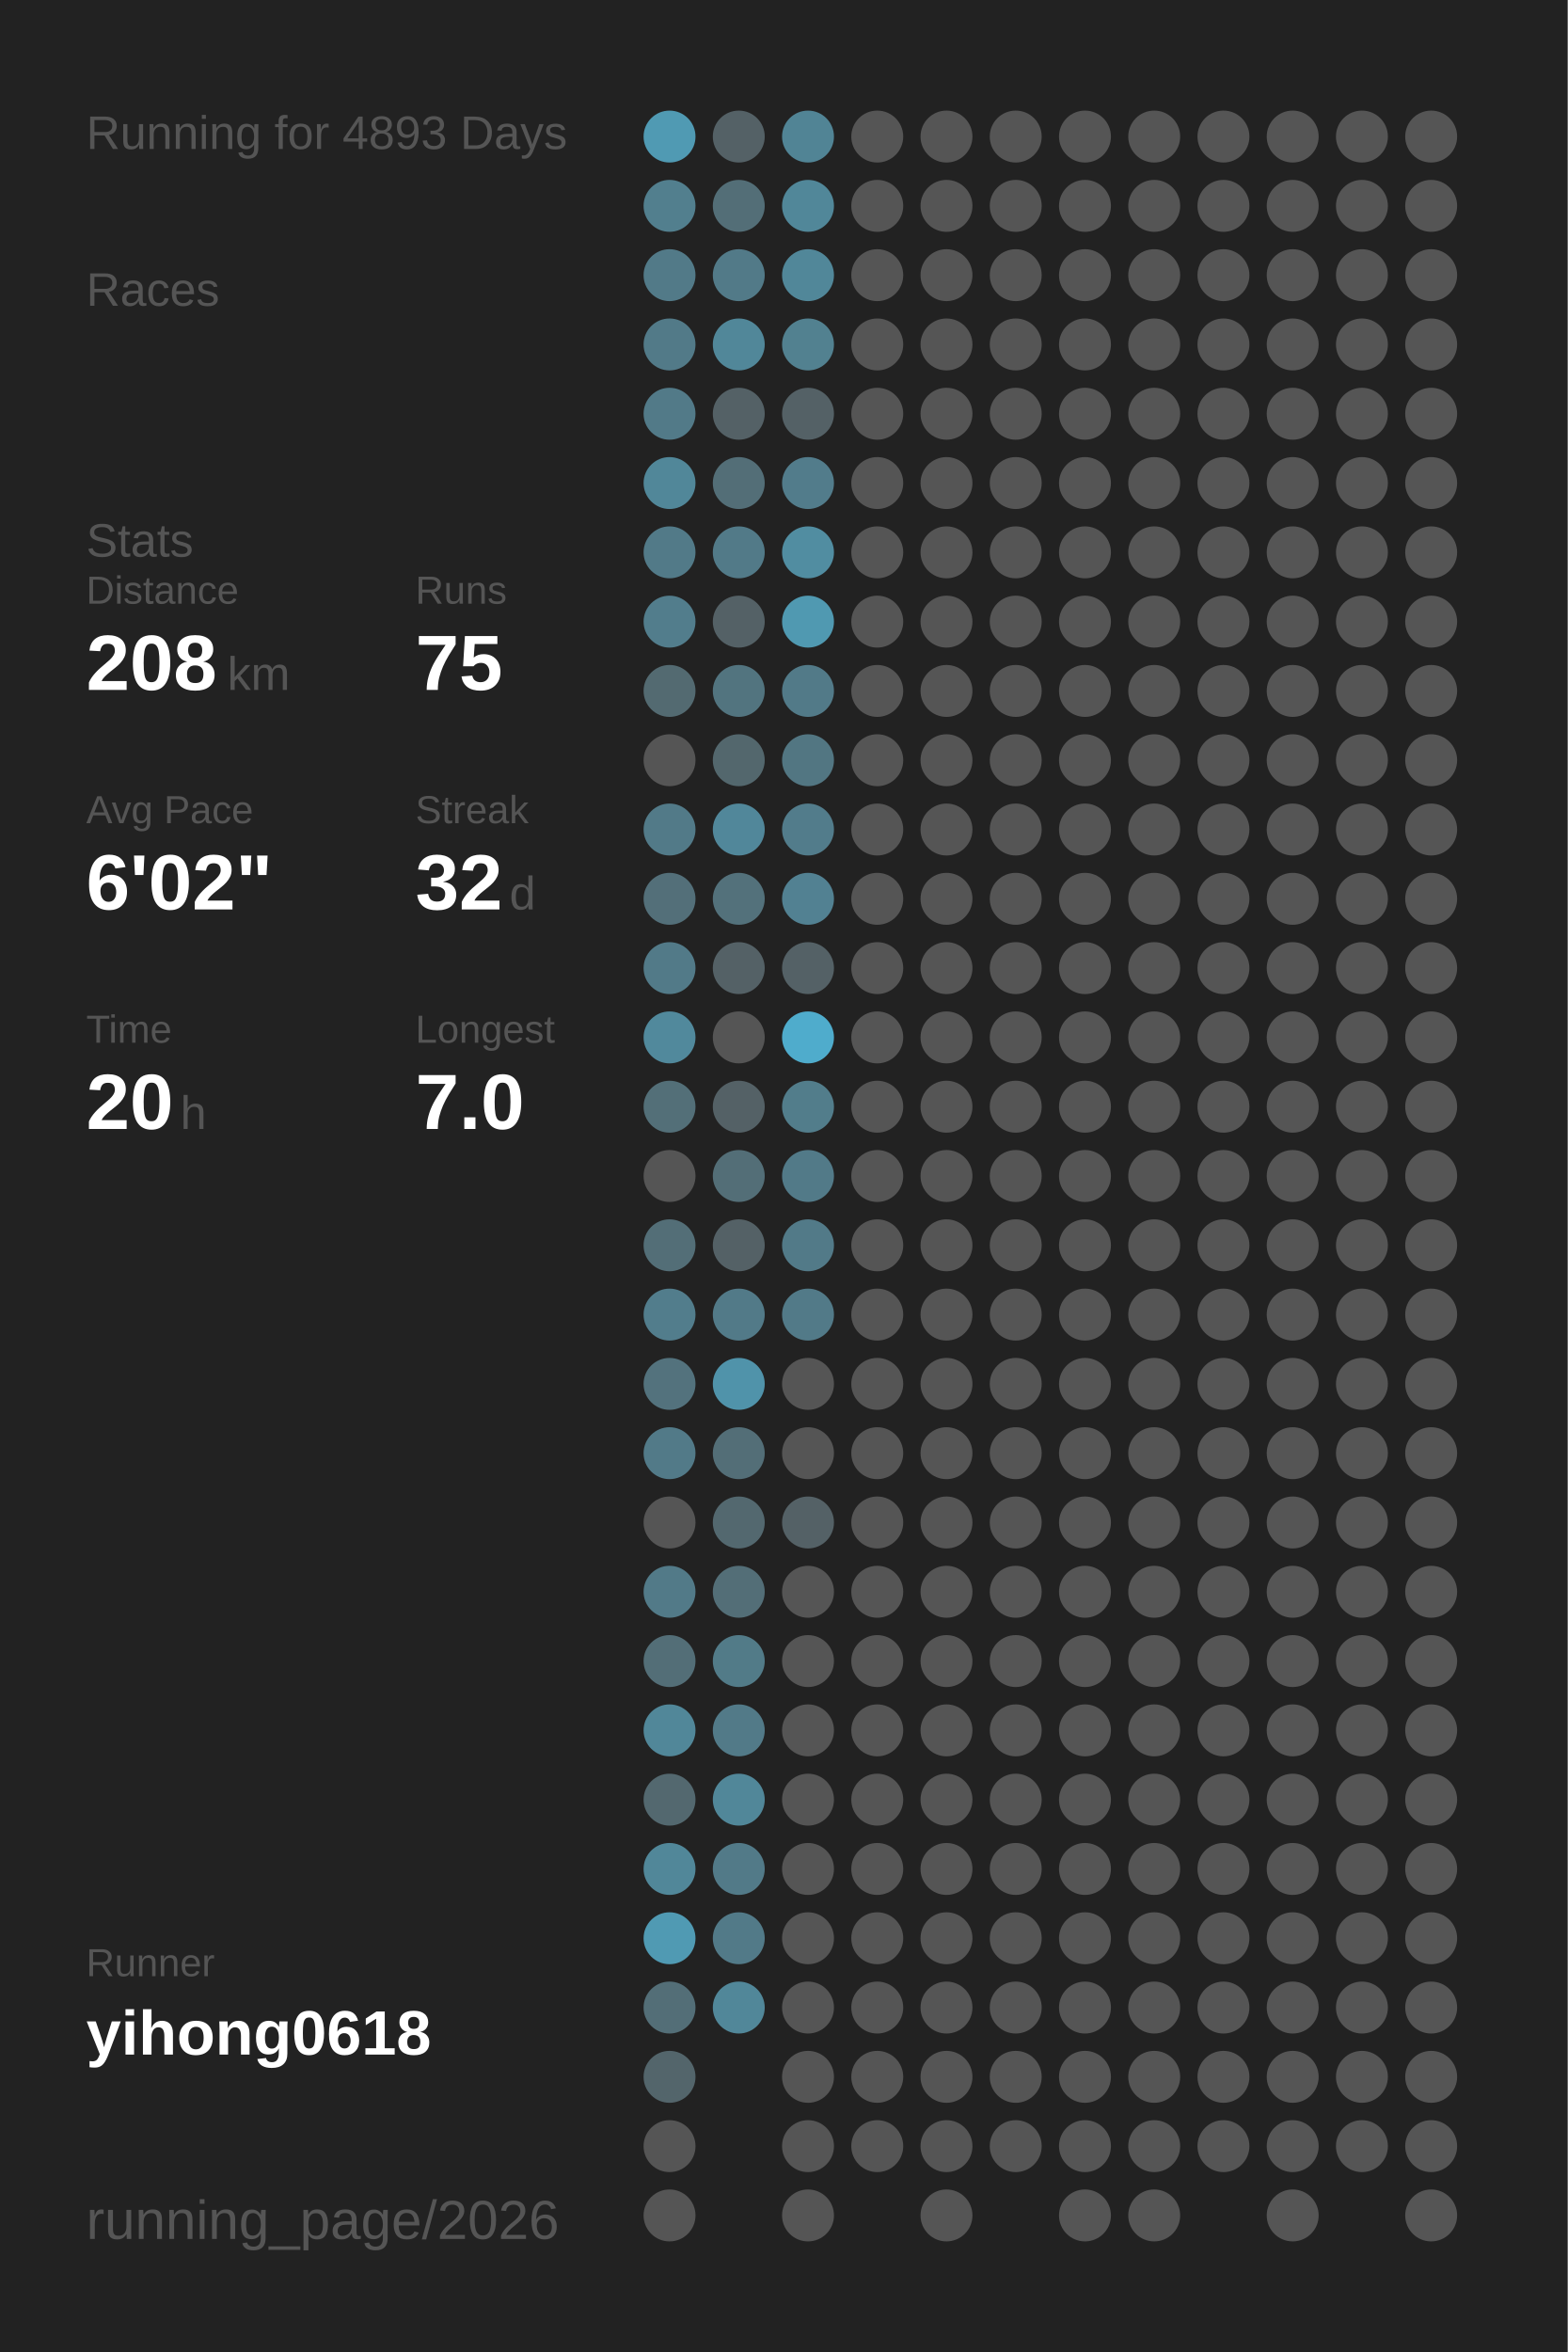
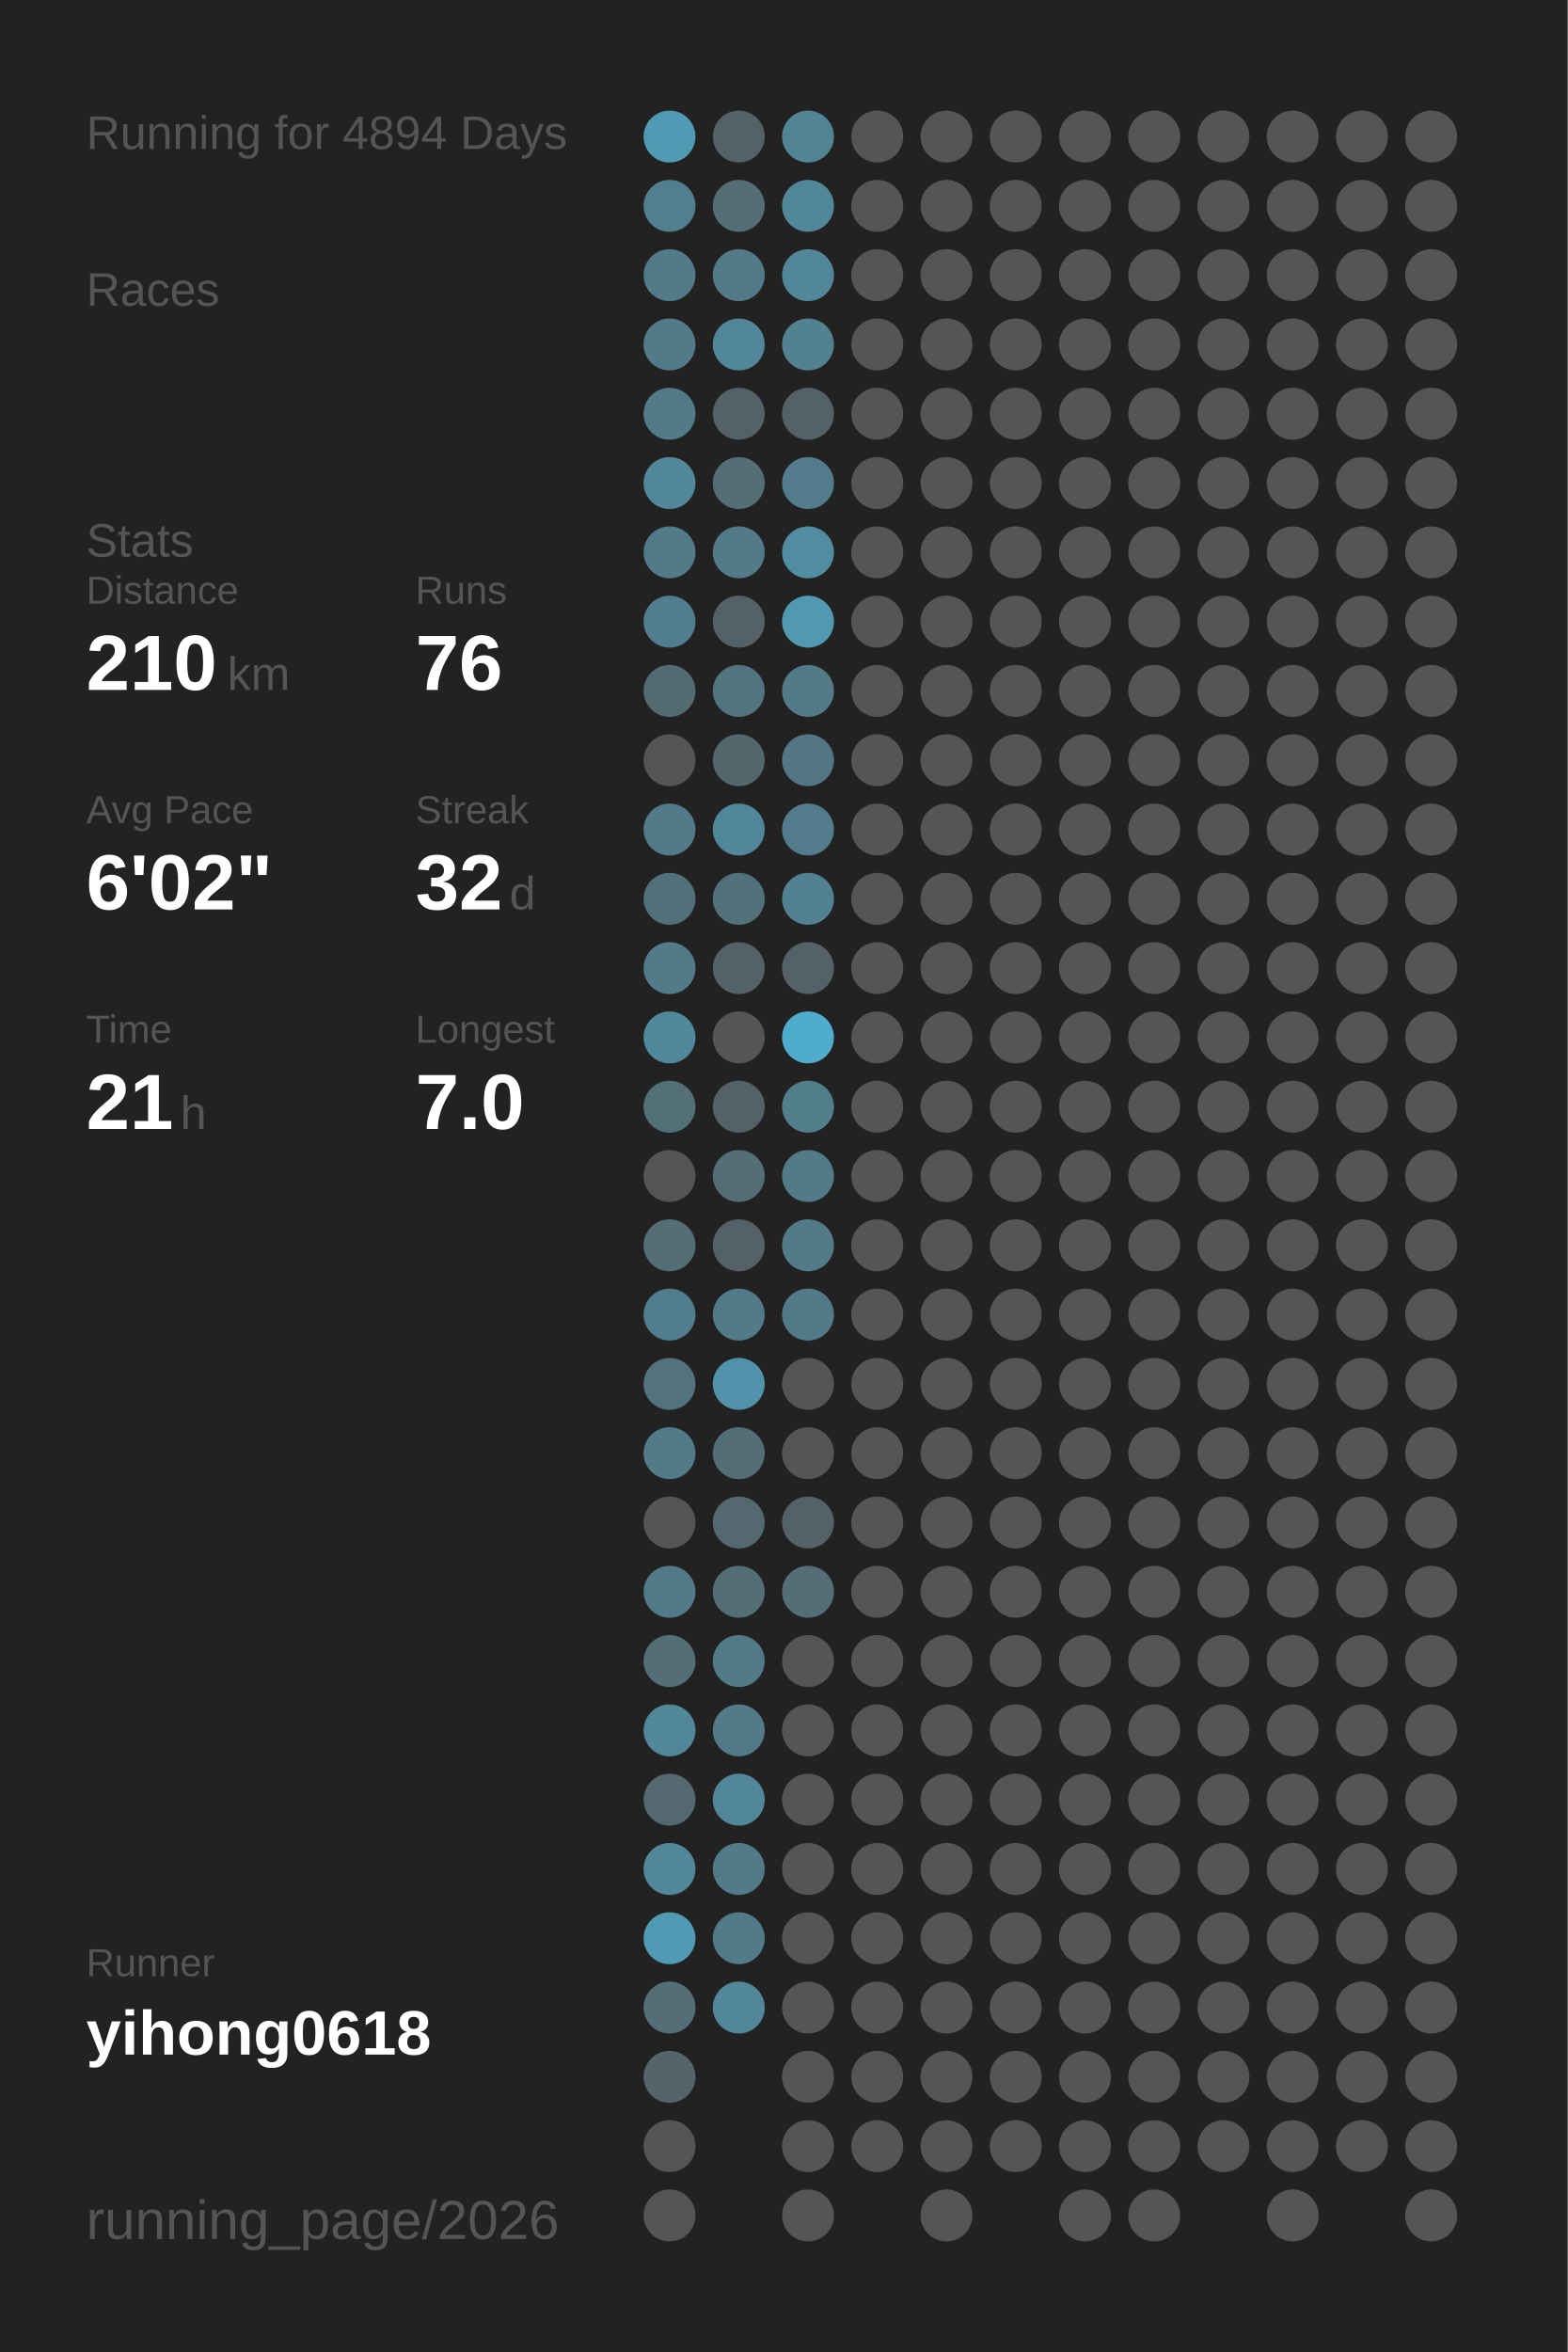
<svg xmlns="http://www.w3.org/2000/svg" baseProfile="full" height="300mm" version="1.1" viewBox="0,0,200,300" width="200mm">
  <defs />
  <rect fill="#222222" height="300" width="200" x="0" y="0" />
-   <text fill="#555555" style="font-size:6px; font-family:Arial;" x="11" y="19">Running for 4893 Days</text>
+   <text fill="#555555" style="font-size:6px; font-family:Arial;" x="11" y="19">Running for 4894 Days</text>
  <text fill="#555555" style="font-size:6px; font-family:Arial;" x="11" y="39">Races</text>
  <text fill="#555555" style="font-size:6px; font-family:Arial;" x="11" y="71">Stats</text>
  <text fill="#555555" style="font-size:5px; font-family:Arial;" x="11" y="77">Distance</text>
-   <text fill="#FFFFFF" style="font-size:10px; font-family:Arial; font-weight:bold;" x="11" y="88">208</text>
+   <text fill="#FFFFFF" style="font-size:10px; font-family:Arial; font-weight:bold;" x="11" y="88">210</text>
  <text fill="#555555" style="font-size:6px; font-family:Arial;" x="29" y="88">km</text>
  <text fill="#555555" style="font-size:5px; font-family:Arial;" x="53" y="77">Runs</text>
-   <text fill="#FFFFFF" style="font-size:10px; font-family:Arial; font-weight:bold;" x="53" y="88">75</text>
+   <text fill="#FFFFFF" style="font-size:10px; font-family:Arial; font-weight:bold;" x="53" y="88">76</text>
  <text fill="#555555" style="font-size:5px; font-family:Arial;" x="11" y="105">Avg Pace</text>
  <text fill="#FFFFFF" style="font-size:10px; font-family:Arial; font-weight:bold;" x="11" y="116">6'02"</text>
  <text fill="#555555" style="font-size:5px; font-family:Arial;" x="53" y="105">Streak</text>
  <text fill="#FFFFFF" style="font-size:10px; font-family:Arial; font-weight:bold;" x="53" y="116">32</text>
  <text fill="#555555" style="font-size:6px; font-family:Arial;" x="65" y="116">d</text>
  <text fill="#555555" style="font-size:5px; font-family:Arial;" x="11" y="133">Time</text>
-   <text fill="#FFFFFF" style="font-size:10px; font-family:Arial; font-weight:bold;" x="11" y="144">20</text>
+   <text fill="#FFFFFF" style="font-size:10px; font-family:Arial; font-weight:bold;" x="11" y="144">21</text>
  <text fill="#555555" style="font-size:6px; font-family:Arial;" x="23" y="144">h</text>
  <text fill="#555555" style="font-size:5px; font-family:Arial;" x="53" y="133">Longest</text>
  <text fill="#FFFFFF" style="font-size:10px; font-family:Arial; font-weight:bold;" x="53" y="144">7.0</text>
  <text fill="#555555" style="font-size:5px; font-family:Arial;" x="11" y="252.065">Runner</text>
  <text fill="#FFFFFF" style="font-size:8px; font-family:Arial; font-weight:bold;" x="11" y="262.065">yihong0618</text>
  <text fill="#555555" style="font-size:7px; font-family:Arial;" x="11" y="285.581">running_page/2026</text>
  <circle cx="85.417" cy="17.419" fill="#509ab3" r="3.312" />
  <circle cx="85.417" cy="26.258" fill="#527f8e" r="3.312" />
  <circle cx="85.417" cy="35.097" fill="#527a88" r="3.312" />
  <circle cx="85.417" cy="43.935" fill="#527a88" r="3.312" />
  <circle cx="85.417" cy="52.774" fill="#527a88" r="3.312" />
  <circle cx="85.417" cy="61.613" fill="#518799" r="3.312" />
  <circle cx="85.417" cy="70.452" fill="#527a88" r="3.312" />
  <circle cx="85.417" cy="79.29" fill="#527d8c" r="3.312" />
  <circle cx="85.417" cy="88.129" fill="#536a71" r="3.312" />
  <circle cx="85.417" cy="96.968" fill="#555555" r="3.312" />
  <circle cx="85.417" cy="105.806" fill="#527a88" r="3.312" />
  <circle cx="85.417" cy="114.645" fill="#536f79" r="3.312" />
  <circle cx="85.417" cy="123.484" fill="#527a88" r="3.312" />
  <circle cx="85.417" cy="132.323" fill="#51899c" r="3.312" />
  <circle cx="85.417" cy="141.161" fill="#536f78" r="3.312" />
  <circle cx="85.417" cy="150" fill="#555555" r="3.312" />
  <circle cx="85.417" cy="158.839" fill="#536e77" r="3.312" />
  <circle cx="85.417" cy="167.677" fill="#527d8c" r="3.312" />
  <circle cx="85.417" cy="176.516" fill="#53727d" r="3.312" />
  <circle cx="85.417" cy="185.355" fill="#527a88" r="3.312" />
  <circle cx="85.417" cy="194.194" fill="#555555" r="3.312" />
  <circle cx="85.417" cy="203.032" fill="#527a88" r="3.312" />
  <circle cx="85.417" cy="211.871" fill="#536e77" r="3.312" />
  <circle cx="85.417" cy="220.71" fill="#518799" r="3.312" />
  <circle cx="85.417" cy="229.548" fill="#53686f" r="3.312" />
  <circle cx="85.417" cy="238.387" fill="#518799" r="3.312" />
  <circle cx="85.417" cy="247.226" fill="#509ab3" r="3.312" />
  <circle cx="85.417" cy="256.065" fill="#536e77" r="3.312" />
  <circle cx="85.417" cy="264.903" fill="#53656b" r="3.312" />
  <circle cx="85.417" cy="273.742" fill="#555555" r="3.312" />
  <circle cx="85.417" cy="282.581" fill="#555555" r="3.312" />
  <circle cx="94.25" cy="17.419" fill="#546166" r="3.312" />
  <circle cx="94.25" cy="26.258" fill="#536e77" r="3.312" />
  <circle cx="94.25" cy="35.097" fill="#527a88" r="3.312" />
  <circle cx="94.25" cy="43.935" fill="#518799" r="3.312" />
  <circle cx="94.25" cy="52.774" fill="#546166" r="3.312" />
  <circle cx="94.25" cy="61.613" fill="#536e77" r="3.312" />
  <circle cx="94.25" cy="70.452" fill="#527a88" r="3.312" />
  <circle cx="94.25" cy="79.29" fill="#546166" r="3.312" />
  <circle cx="94.25" cy="88.129" fill="#52747f" r="3.312" />
  <circle cx="94.25" cy="96.968" fill="#53676d" r="3.312" />
  <circle cx="94.25" cy="105.806" fill="#51879a" r="3.312" />
  <circle cx="94.25" cy="114.645" fill="#53717b" r="3.312" />
  <circle cx="94.25" cy="123.484" fill="#546166" r="3.312" />
  <circle cx="94.25" cy="132.323" fill="#555555" r="3.312" />
  <circle cx="94.25" cy="141.161" fill="#546166" r="3.312" />
  <circle cx="94.25" cy="150" fill="#536e77" r="3.312" />
  <circle cx="94.25" cy="158.839" fill="#546166" r="3.312" />
  <circle cx="94.25" cy="167.677" fill="#527a88" r="3.312" />
  <circle cx="94.25" cy="176.516" fill="#5093aa" r="3.312" />
  <circle cx="94.25" cy="185.355" fill="#536e77" r="3.312" />
  <circle cx="94.25" cy="194.194" fill="#53686f" r="3.312" />
  <circle cx="94.25" cy="203.032" fill="#536e77" r="3.312" />
  <circle cx="94.25" cy="211.871" fill="#527b88" r="3.312" />
  <circle cx="94.25" cy="220.71" fill="#527a88" r="3.312" />
  <circle cx="94.25" cy="229.548" fill="#518799" r="3.312" />
  <circle cx="94.25" cy="238.387" fill="#527a88" r="3.312" />
  <circle cx="94.25" cy="247.226" fill="#527a88" r="3.312" />
  <circle cx="94.25" cy="256.065" fill="#518799" r="3.312" />
  <circle cx="103.083" cy="17.419" fill="#518495" r="3.312" />
  <circle cx="103.083" cy="26.258" fill="#518799" r="3.312" />
  <circle cx="103.083" cy="35.097" fill="#518799" r="3.312" />
  <circle cx="103.083" cy="43.935" fill="#528190" r="3.312" />
  <circle cx="103.083" cy="52.774" fill="#546166" r="3.312" />
  <circle cx="103.083" cy="61.613" fill="#527c8b" r="3.312" />
  <circle cx="103.083" cy="70.452" fill="#518da1" r="3.312" />
  <circle cx="103.083" cy="79.29" fill="#5099b1" r="3.312" />
  <circle cx="103.083" cy="88.129" fill="#527a88" r="3.312" />
  <circle cx="103.083" cy="96.968" fill="#527682" r="3.312" />
  <circle cx="103.083" cy="105.806" fill="#527c8b" r="3.312" />
  <circle cx="103.083" cy="114.645" fill="#528192" r="3.312" />
  <circle cx="103.083" cy="123.484" fill="#546166" r="3.312" />
  <circle cx="103.083" cy="132.323" fill="#4faccc" r="3.312" />
  <circle cx="103.083" cy="141.161" fill="#527d8b" r="3.312" />
  <circle cx="103.083" cy="150" fill="#527a88" r="3.312" />
  <circle cx="103.083" cy="158.839" fill="#527a88" r="3.312" />
  <circle cx="103.083" cy="167.677" fill="#527a88" r="3.312" />
  <circle cx="103.083" cy="176.516" fill="#555555" r="3.312" />
  <circle cx="103.083" cy="185.355" fill="#555555" r="3.312" />
  <circle cx="103.083" cy="194.194" fill="#546166" r="3.312" />
-   <circle cx="103.083" cy="203.032" fill="#555555" r="3.312" />
+   <circle cx="103.083" cy="203.032" fill="#536e77" r="3.312" />
  <circle cx="103.083" cy="211.871" fill="#555555" r="3.312" />
  <circle cx="103.083" cy="220.71" fill="#555555" r="3.312" />
  <circle cx="103.083" cy="229.548" fill="#555555" r="3.312" />
  <circle cx="103.083" cy="238.387" fill="#555555" r="3.312" />
  <circle cx="103.083" cy="247.226" fill="#555555" r="3.312" />
  <circle cx="103.083" cy="256.065" fill="#555555" r="3.312" />
  <circle cx="103.083" cy="264.903" fill="#555555" r="3.312" />
  <circle cx="103.083" cy="273.742" fill="#555555" r="3.312" />
  <circle cx="103.083" cy="282.581" fill="#555555" r="3.312" />
  <circle cx="111.917" cy="17.419" fill="#555555" r="3.312" />
  <circle cx="111.917" cy="26.258" fill="#555555" r="3.312" />
  <circle cx="111.917" cy="35.097" fill="#555555" r="3.312" />
  <circle cx="111.917" cy="43.935" fill="#555555" r="3.312" />
  <circle cx="111.917" cy="52.774" fill="#555555" r="3.312" />
  <circle cx="111.917" cy="61.613" fill="#555555" r="3.312" />
  <circle cx="111.917" cy="70.452" fill="#555555" r="3.312" />
  <circle cx="111.917" cy="79.29" fill="#555555" r="3.312" />
  <circle cx="111.917" cy="88.129" fill="#555555" r="3.312" />
  <circle cx="111.917" cy="96.968" fill="#555555" r="3.312" />
  <circle cx="111.917" cy="105.806" fill="#555555" r="3.312" />
  <circle cx="111.917" cy="114.645" fill="#555555" r="3.312" />
  <circle cx="111.917" cy="123.484" fill="#555555" r="3.312" />
  <circle cx="111.917" cy="132.323" fill="#555555" r="3.312" />
  <circle cx="111.917" cy="141.161" fill="#555555" r="3.312" />
  <circle cx="111.917" cy="150" fill="#555555" r="3.312" />
  <circle cx="111.917" cy="158.839" fill="#555555" r="3.312" />
  <circle cx="111.917" cy="167.677" fill="#555555" r="3.312" />
  <circle cx="111.917" cy="176.516" fill="#555555" r="3.312" />
  <circle cx="111.917" cy="185.355" fill="#555555" r="3.312" />
  <circle cx="111.917" cy="194.194" fill="#555555" r="3.312" />
  <circle cx="111.917" cy="203.032" fill="#555555" r="3.312" />
  <circle cx="111.917" cy="211.871" fill="#555555" r="3.312" />
  <circle cx="111.917" cy="220.71" fill="#555555" r="3.312" />
  <circle cx="111.917" cy="229.548" fill="#555555" r="3.312" />
  <circle cx="111.917" cy="238.387" fill="#555555" r="3.312" />
  <circle cx="111.917" cy="247.226" fill="#555555" r="3.312" />
  <circle cx="111.917" cy="256.065" fill="#555555" r="3.312" />
  <circle cx="111.917" cy="264.903" fill="#555555" r="3.312" />
  <circle cx="111.917" cy="273.742" fill="#555555" r="3.312" />
  <circle cx="120.75" cy="17.419" fill="#555555" r="3.312" />
  <circle cx="120.75" cy="26.258" fill="#555555" r="3.312" />
  <circle cx="120.75" cy="35.097" fill="#555555" r="3.312" />
  <circle cx="120.75" cy="43.935" fill="#555555" r="3.312" />
  <circle cx="120.75" cy="52.774" fill="#555555" r="3.312" />
  <circle cx="120.75" cy="61.613" fill="#555555" r="3.312" />
  <circle cx="120.75" cy="70.452" fill="#555555" r="3.312" />
  <circle cx="120.75" cy="79.29" fill="#555555" r="3.312" />
  <circle cx="120.75" cy="88.129" fill="#555555" r="3.312" />
  <circle cx="120.75" cy="96.968" fill="#555555" r="3.312" />
  <circle cx="120.75" cy="105.806" fill="#555555" r="3.312" />
  <circle cx="120.75" cy="114.645" fill="#555555" r="3.312" />
  <circle cx="120.75" cy="123.484" fill="#555555" r="3.312" />
  <circle cx="120.75" cy="132.323" fill="#555555" r="3.312" />
  <circle cx="120.75" cy="141.161" fill="#555555" r="3.312" />
  <circle cx="120.75" cy="150" fill="#555555" r="3.312" />
  <circle cx="120.75" cy="158.839" fill="#555555" r="3.312" />
  <circle cx="120.75" cy="167.677" fill="#555555" r="3.312" />
  <circle cx="120.75" cy="176.516" fill="#555555" r="3.312" />
  <circle cx="120.75" cy="185.355" fill="#555555" r="3.312" />
  <circle cx="120.75" cy="194.194" fill="#555555" r="3.312" />
  <circle cx="120.75" cy="203.032" fill="#555555" r="3.312" />
  <circle cx="120.75" cy="211.871" fill="#555555" r="3.312" />
  <circle cx="120.75" cy="220.71" fill="#555555" r="3.312" />
  <circle cx="120.75" cy="229.548" fill="#555555" r="3.312" />
  <circle cx="120.75" cy="238.387" fill="#555555" r="3.312" />
  <circle cx="120.75" cy="247.226" fill="#555555" r="3.312" />
  <circle cx="120.75" cy="256.065" fill="#555555" r="3.312" />
  <circle cx="120.75" cy="264.903" fill="#555555" r="3.312" />
  <circle cx="120.75" cy="273.742" fill="#555555" r="3.312" />
  <circle cx="120.75" cy="282.581" fill="#555555" r="3.312" />
  <circle cx="129.583" cy="17.419" fill="#555555" r="3.312" />
  <circle cx="129.583" cy="26.258" fill="#555555" r="3.312" />
  <circle cx="129.583" cy="35.097" fill="#555555" r="3.312" />
  <circle cx="129.583" cy="43.935" fill="#555555" r="3.312" />
  <circle cx="129.583" cy="52.774" fill="#555555" r="3.312" />
  <circle cx="129.583" cy="61.613" fill="#555555" r="3.312" />
  <circle cx="129.583" cy="70.452" fill="#555555" r="3.312" />
  <circle cx="129.583" cy="79.29" fill="#555555" r="3.312" />
  <circle cx="129.583" cy="88.129" fill="#555555" r="3.312" />
  <circle cx="129.583" cy="96.968" fill="#555555" r="3.312" />
  <circle cx="129.583" cy="105.806" fill="#555555" r="3.312" />
  <circle cx="129.583" cy="114.645" fill="#555555" r="3.312" />
  <circle cx="129.583" cy="123.484" fill="#555555" r="3.312" />
  <circle cx="129.583" cy="132.323" fill="#555555" r="3.312" />
  <circle cx="129.583" cy="141.161" fill="#555555" r="3.312" />
  <circle cx="129.583" cy="150" fill="#555555" r="3.312" />
  <circle cx="129.583" cy="158.839" fill="#555555" r="3.312" />
  <circle cx="129.583" cy="167.677" fill="#555555" r="3.312" />
  <circle cx="129.583" cy="176.516" fill="#555555" r="3.312" />
  <circle cx="129.583" cy="185.355" fill="#555555" r="3.312" />
  <circle cx="129.583" cy="194.194" fill="#555555" r="3.312" />
  <circle cx="129.583" cy="203.032" fill="#555555" r="3.312" />
  <circle cx="129.583" cy="211.871" fill="#555555" r="3.312" />
  <circle cx="129.583" cy="220.71" fill="#555555" r="3.312" />
  <circle cx="129.583" cy="229.548" fill="#555555" r="3.312" />
  <circle cx="129.583" cy="238.387" fill="#555555" r="3.312" />
  <circle cx="129.583" cy="247.226" fill="#555555" r="3.312" />
  <circle cx="129.583" cy="256.065" fill="#555555" r="3.312" />
  <circle cx="129.583" cy="264.903" fill="#555555" r="3.312" />
  <circle cx="129.583" cy="273.742" fill="#555555" r="3.312" />
  <circle cx="138.417" cy="17.419" fill="#555555" r="3.312" />
  <circle cx="138.417" cy="26.258" fill="#555555" r="3.312" />
  <circle cx="138.417" cy="35.097" fill="#555555" r="3.312" />
  <circle cx="138.417" cy="43.935" fill="#555555" r="3.312" />
  <circle cx="138.417" cy="52.774" fill="#555555" r="3.312" />
  <circle cx="138.417" cy="61.613" fill="#555555" r="3.312" />
  <circle cx="138.417" cy="70.452" fill="#555555" r="3.312" />
  <circle cx="138.417" cy="79.29" fill="#555555" r="3.312" />
  <circle cx="138.417" cy="88.129" fill="#555555" r="3.312" />
  <circle cx="138.417" cy="96.968" fill="#555555" r="3.312" />
  <circle cx="138.417" cy="105.806" fill="#555555" r="3.312" />
  <circle cx="138.417" cy="114.645" fill="#555555" r="3.312" />
  <circle cx="138.417" cy="123.484" fill="#555555" r="3.312" />
  <circle cx="138.417" cy="132.323" fill="#555555" r="3.312" />
  <circle cx="138.417" cy="141.161" fill="#555555" r="3.312" />
  <circle cx="138.417" cy="150" fill="#555555" r="3.312" />
  <circle cx="138.417" cy="158.839" fill="#555555" r="3.312" />
  <circle cx="138.417" cy="167.677" fill="#555555" r="3.312" />
  <circle cx="138.417" cy="176.516" fill="#555555" r="3.312" />
  <circle cx="138.417" cy="185.355" fill="#555555" r="3.312" />
  <circle cx="138.417" cy="194.194" fill="#555555" r="3.312" />
  <circle cx="138.417" cy="203.032" fill="#555555" r="3.312" />
  <circle cx="138.417" cy="211.871" fill="#555555" r="3.312" />
  <circle cx="138.417" cy="220.71" fill="#555555" r="3.312" />
  <circle cx="138.417" cy="229.548" fill="#555555" r="3.312" />
  <circle cx="138.417" cy="238.387" fill="#555555" r="3.312" />
  <circle cx="138.417" cy="247.226" fill="#555555" r="3.312" />
  <circle cx="138.417" cy="256.065" fill="#555555" r="3.312" />
  <circle cx="138.417" cy="264.903" fill="#555555" r="3.312" />
  <circle cx="138.417" cy="273.742" fill="#555555" r="3.312" />
  <circle cx="138.417" cy="282.581" fill="#555555" r="3.312" />
  <circle cx="147.25" cy="17.419" fill="#555555" r="3.312" />
  <circle cx="147.25" cy="26.258" fill="#555555" r="3.312" />
  <circle cx="147.25" cy="35.097" fill="#555555" r="3.312" />
  <circle cx="147.25" cy="43.935" fill="#555555" r="3.312" />
  <circle cx="147.25" cy="52.774" fill="#555555" r="3.312" />
  <circle cx="147.25" cy="61.613" fill="#555555" r="3.312" />
  <circle cx="147.25" cy="70.452" fill="#555555" r="3.312" />
  <circle cx="147.25" cy="79.29" fill="#555555" r="3.312" />
  <circle cx="147.25" cy="88.129" fill="#555555" r="3.312" />
  <circle cx="147.25" cy="96.968" fill="#555555" r="3.312" />
  <circle cx="147.25" cy="105.806" fill="#555555" r="3.312" />
  <circle cx="147.25" cy="114.645" fill="#555555" r="3.312" />
  <circle cx="147.25" cy="123.484" fill="#555555" r="3.312" />
  <circle cx="147.25" cy="132.323" fill="#555555" r="3.312" />
  <circle cx="147.25" cy="141.161" fill="#555555" r="3.312" />
  <circle cx="147.25" cy="150" fill="#555555" r="3.312" />
  <circle cx="147.25" cy="158.839" fill="#555555" r="3.312" />
  <circle cx="147.25" cy="167.677" fill="#555555" r="3.312" />
  <circle cx="147.25" cy="176.516" fill="#555555" r="3.312" />
  <circle cx="147.25" cy="185.355" fill="#555555" r="3.312" />
  <circle cx="147.25" cy="194.194" fill="#555555" r="3.312" />
  <circle cx="147.25" cy="203.032" fill="#555555" r="3.312" />
  <circle cx="147.25" cy="211.871" fill="#555555" r="3.312" />
  <circle cx="147.25" cy="220.71" fill="#555555" r="3.312" />
  <circle cx="147.25" cy="229.548" fill="#555555" r="3.312" />
  <circle cx="147.25" cy="238.387" fill="#555555" r="3.312" />
  <circle cx="147.25" cy="247.226" fill="#555555" r="3.312" />
  <circle cx="147.25" cy="256.065" fill="#555555" r="3.312" />
  <circle cx="147.25" cy="264.903" fill="#555555" r="3.312" />
  <circle cx="147.25" cy="273.742" fill="#555555" r="3.312" />
  <circle cx="147.25" cy="282.581" fill="#555555" r="3.312" />
  <circle cx="156.083" cy="17.419" fill="#555555" r="3.312" />
  <circle cx="156.083" cy="26.258" fill="#555555" r="3.312" />
  <circle cx="156.083" cy="35.097" fill="#555555" r="3.312" />
  <circle cx="156.083" cy="43.935" fill="#555555" r="3.312" />
  <circle cx="156.083" cy="52.774" fill="#555555" r="3.312" />
  <circle cx="156.083" cy="61.613" fill="#555555" r="3.312" />
  <circle cx="156.083" cy="70.452" fill="#555555" r="3.312" />
  <circle cx="156.083" cy="79.29" fill="#555555" r="3.312" />
  <circle cx="156.083" cy="88.129" fill="#555555" r="3.312" />
  <circle cx="156.083" cy="96.968" fill="#555555" r="3.312" />
  <circle cx="156.083" cy="105.806" fill="#555555" r="3.312" />
  <circle cx="156.083" cy="114.645" fill="#555555" r="3.312" />
  <circle cx="156.083" cy="123.484" fill="#555555" r="3.312" />
  <circle cx="156.083" cy="132.323" fill="#555555" r="3.312" />
  <circle cx="156.083" cy="141.161" fill="#555555" r="3.312" />
  <circle cx="156.083" cy="150" fill="#555555" r="3.312" />
  <circle cx="156.083" cy="158.839" fill="#555555" r="3.312" />
  <circle cx="156.083" cy="167.677" fill="#555555" r="3.312" />
  <circle cx="156.083" cy="176.516" fill="#555555" r="3.312" />
  <circle cx="156.083" cy="185.355" fill="#555555" r="3.312" />
  <circle cx="156.083" cy="194.194" fill="#555555" r="3.312" />
  <circle cx="156.083" cy="203.032" fill="#555555" r="3.312" />
  <circle cx="156.083" cy="211.871" fill="#555555" r="3.312" />
  <circle cx="156.083" cy="220.71" fill="#555555" r="3.312" />
  <circle cx="156.083" cy="229.548" fill="#555555" r="3.312" />
  <circle cx="156.083" cy="238.387" fill="#555555" r="3.312" />
  <circle cx="156.083" cy="247.226" fill="#555555" r="3.312" />
  <circle cx="156.083" cy="256.065" fill="#555555" r="3.312" />
  <circle cx="156.083" cy="264.903" fill="#555555" r="3.312" />
  <circle cx="156.083" cy="273.742" fill="#555555" r="3.312" />
  <circle cx="164.917" cy="17.419" fill="#555555" r="3.312" />
  <circle cx="164.917" cy="26.258" fill="#555555" r="3.312" />
  <circle cx="164.917" cy="35.097" fill="#555555" r="3.312" />
  <circle cx="164.917" cy="43.935" fill="#555555" r="3.312" />
  <circle cx="164.917" cy="52.774" fill="#555555" r="3.312" />
  <circle cx="164.917" cy="61.613" fill="#555555" r="3.312" />
  <circle cx="164.917" cy="70.452" fill="#555555" r="3.312" />
  <circle cx="164.917" cy="79.29" fill="#555555" r="3.312" />
  <circle cx="164.917" cy="88.129" fill="#555555" r="3.312" />
  <circle cx="164.917" cy="96.968" fill="#555555" r="3.312" />
  <circle cx="164.917" cy="105.806" fill="#555555" r="3.312" />
  <circle cx="164.917" cy="114.645" fill="#555555" r="3.312" />
  <circle cx="164.917" cy="123.484" fill="#555555" r="3.312" />
  <circle cx="164.917" cy="132.323" fill="#555555" r="3.312" />
  <circle cx="164.917" cy="141.161" fill="#555555" r="3.312" />
  <circle cx="164.917" cy="150" fill="#555555" r="3.312" />
  <circle cx="164.917" cy="158.839" fill="#555555" r="3.312" />
  <circle cx="164.917" cy="167.677" fill="#555555" r="3.312" />
  <circle cx="164.917" cy="176.516" fill="#555555" r="3.312" />
  <circle cx="164.917" cy="185.355" fill="#555555" r="3.312" />
  <circle cx="164.917" cy="194.194" fill="#555555" r="3.312" />
  <circle cx="164.917" cy="203.032" fill="#555555" r="3.312" />
  <circle cx="164.917" cy="211.871" fill="#555555" r="3.312" />
  <circle cx="164.917" cy="220.71" fill="#555555" r="3.312" />
  <circle cx="164.917" cy="229.548" fill="#555555" r="3.312" />
  <circle cx="164.917" cy="238.387" fill="#555555" r="3.312" />
  <circle cx="164.917" cy="247.226" fill="#555555" r="3.312" />
  <circle cx="164.917" cy="256.065" fill="#555555" r="3.312" />
  <circle cx="164.917" cy="264.903" fill="#555555" r="3.312" />
  <circle cx="164.917" cy="273.742" fill="#555555" r="3.312" />
  <circle cx="164.917" cy="282.581" fill="#555555" r="3.312" />
  <circle cx="173.75" cy="17.419" fill="#555555" r="3.312" />
  <circle cx="173.75" cy="26.258" fill="#555555" r="3.312" />
  <circle cx="173.75" cy="35.097" fill="#555555" r="3.312" />
  <circle cx="173.75" cy="43.935" fill="#555555" r="3.312" />
  <circle cx="173.75" cy="52.774" fill="#555555" r="3.312" />
  <circle cx="173.75" cy="61.613" fill="#555555" r="3.312" />
  <circle cx="173.75" cy="70.452" fill="#555555" r="3.312" />
  <circle cx="173.75" cy="79.29" fill="#555555" r="3.312" />
  <circle cx="173.75" cy="88.129" fill="#555555" r="3.312" />
  <circle cx="173.75" cy="96.968" fill="#555555" r="3.312" />
  <circle cx="173.75" cy="105.806" fill="#555555" r="3.312" />
  <circle cx="173.75" cy="114.645" fill="#555555" r="3.312" />
  <circle cx="173.75" cy="123.484" fill="#555555" r="3.312" />
  <circle cx="173.75" cy="132.323" fill="#555555" r="3.312" />
  <circle cx="173.75" cy="141.161" fill="#555555" r="3.312" />
  <circle cx="173.75" cy="150" fill="#555555" r="3.312" />
  <circle cx="173.75" cy="158.839" fill="#555555" r="3.312" />
  <circle cx="173.75" cy="167.677" fill="#555555" r="3.312" />
  <circle cx="173.75" cy="176.516" fill="#555555" r="3.312" />
  <circle cx="173.75" cy="185.355" fill="#555555" r="3.312" />
  <circle cx="173.75" cy="194.194" fill="#555555" r="3.312" />
  <circle cx="173.75" cy="203.032" fill="#555555" r="3.312" />
  <circle cx="173.75" cy="211.871" fill="#555555" r="3.312" />
  <circle cx="173.75" cy="220.71" fill="#555555" r="3.312" />
  <circle cx="173.75" cy="229.548" fill="#555555" r="3.312" />
  <circle cx="173.75" cy="238.387" fill="#555555" r="3.312" />
  <circle cx="173.75" cy="247.226" fill="#555555" r="3.312" />
  <circle cx="173.75" cy="256.065" fill="#555555" r="3.312" />
  <circle cx="173.75" cy="264.903" fill="#555555" r="3.312" />
  <circle cx="173.75" cy="273.742" fill="#555555" r="3.312" />
  <circle cx="182.583" cy="17.419" fill="#555555" r="3.312" />
  <circle cx="182.583" cy="26.258" fill="#555555" r="3.312" />
  <circle cx="182.583" cy="35.097" fill="#555555" r="3.312" />
  <circle cx="182.583" cy="43.935" fill="#555555" r="3.312" />
  <circle cx="182.583" cy="52.774" fill="#555555" r="3.312" />
  <circle cx="182.583" cy="61.613" fill="#555555" r="3.312" />
  <circle cx="182.583" cy="70.452" fill="#555555" r="3.312" />
  <circle cx="182.583" cy="79.29" fill="#555555" r="3.312" />
  <circle cx="182.583" cy="88.129" fill="#555555" r="3.312" />
  <circle cx="182.583" cy="96.968" fill="#555555" r="3.312" />
  <circle cx="182.583" cy="105.806" fill="#555555" r="3.312" />
  <circle cx="182.583" cy="114.645" fill="#555555" r="3.312" />
  <circle cx="182.583" cy="123.484" fill="#555555" r="3.312" />
  <circle cx="182.583" cy="132.323" fill="#555555" r="3.312" />
  <circle cx="182.583" cy="141.161" fill="#555555" r="3.312" />
  <circle cx="182.583" cy="150" fill="#555555" r="3.312" />
  <circle cx="182.583" cy="158.839" fill="#555555" r="3.312" />
  <circle cx="182.583" cy="167.677" fill="#555555" r="3.312" />
  <circle cx="182.583" cy="176.516" fill="#555555" r="3.312" />
  <circle cx="182.583" cy="185.355" fill="#555555" r="3.312" />
  <circle cx="182.583" cy="194.194" fill="#555555" r="3.312" />
  <circle cx="182.583" cy="203.032" fill="#555555" r="3.312" />
  <circle cx="182.583" cy="211.871" fill="#555555" r="3.312" />
  <circle cx="182.583" cy="220.71" fill="#555555" r="3.312" />
  <circle cx="182.583" cy="229.548" fill="#555555" r="3.312" />
  <circle cx="182.583" cy="238.387" fill="#555555" r="3.312" />
  <circle cx="182.583" cy="247.226" fill="#555555" r="3.312" />
  <circle cx="182.583" cy="256.065" fill="#555555" r="3.312" />
  <circle cx="182.583" cy="264.903" fill="#555555" r="3.312" />
  <circle cx="182.583" cy="273.742" fill="#555555" r="3.312" />
  <circle cx="182.583" cy="282.581" fill="#555555" r="3.312" />
</svg>
